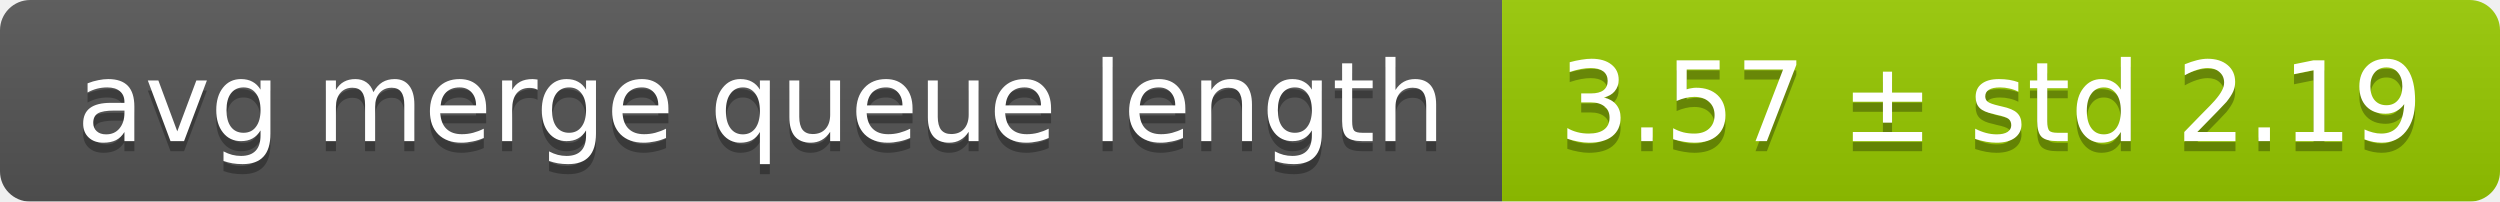
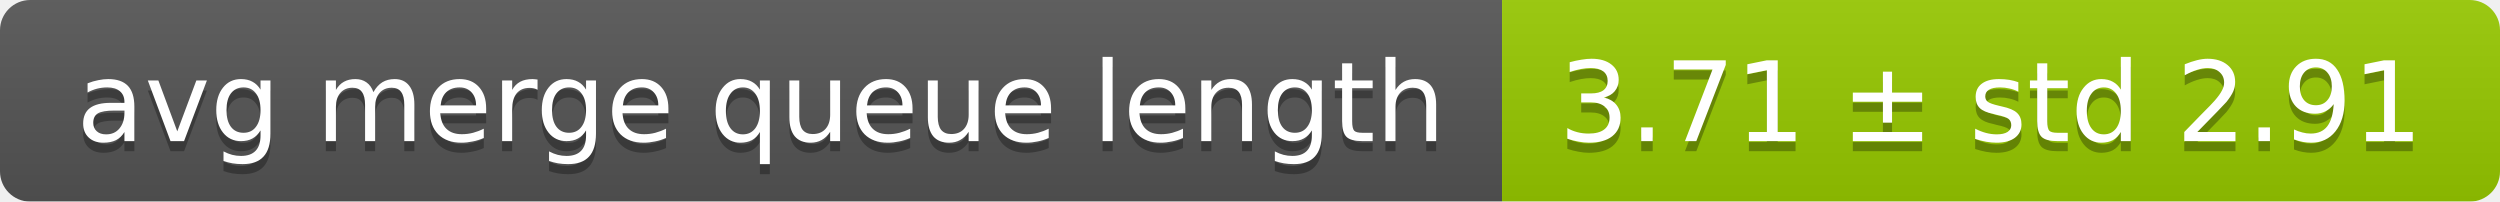
<svg xmlns="http://www.w3.org/2000/svg" width="248" height="20">
  <linearGradient id="smooth" x2="0" y2="100%">
    <stop offset="0" stop-color="#bbb" stop-opacity=".1" />
    <stop offset="1" stop-opacity=".1" />
  </linearGradient>
  <mask id="round">
    <rect width="248" height="20" rx="3" fill="#fff" />
  </mask>
  <g mask="url(#round)">
    <rect width="149" height="20" fill="#555" />
    <rect x="149" width="99" height="20" fill="#97ca00" />
    <rect width="248" height="20" fill="url(#smooth)" />
  </g>
  <g fill="#fff" text-anchor="middle" font-family="DejaVu Sans,Verdana,Geneva,sans-serif" font-size="11">
    <text x="75.5" y="15" fill="#010101" fill-opacity=".3">avg merge queue length</text>
    <text x="75.5" y="14">avg merge queue length</text>
-     <text x="197.5" y="15" fill="#010101" fill-opacity=".3">3.57 ± std 2.19</text>
-     <text x="197.5" y="14">3.57 ± std 2.19</text>
+     <text x="197.5" y="15" fill="#010101" fill-opacity=".3">3.71 ± std 2.91</text>
+     <text x="197.5" y="14">3.71 ± std 2.91</text>
  </g>
</svg>
